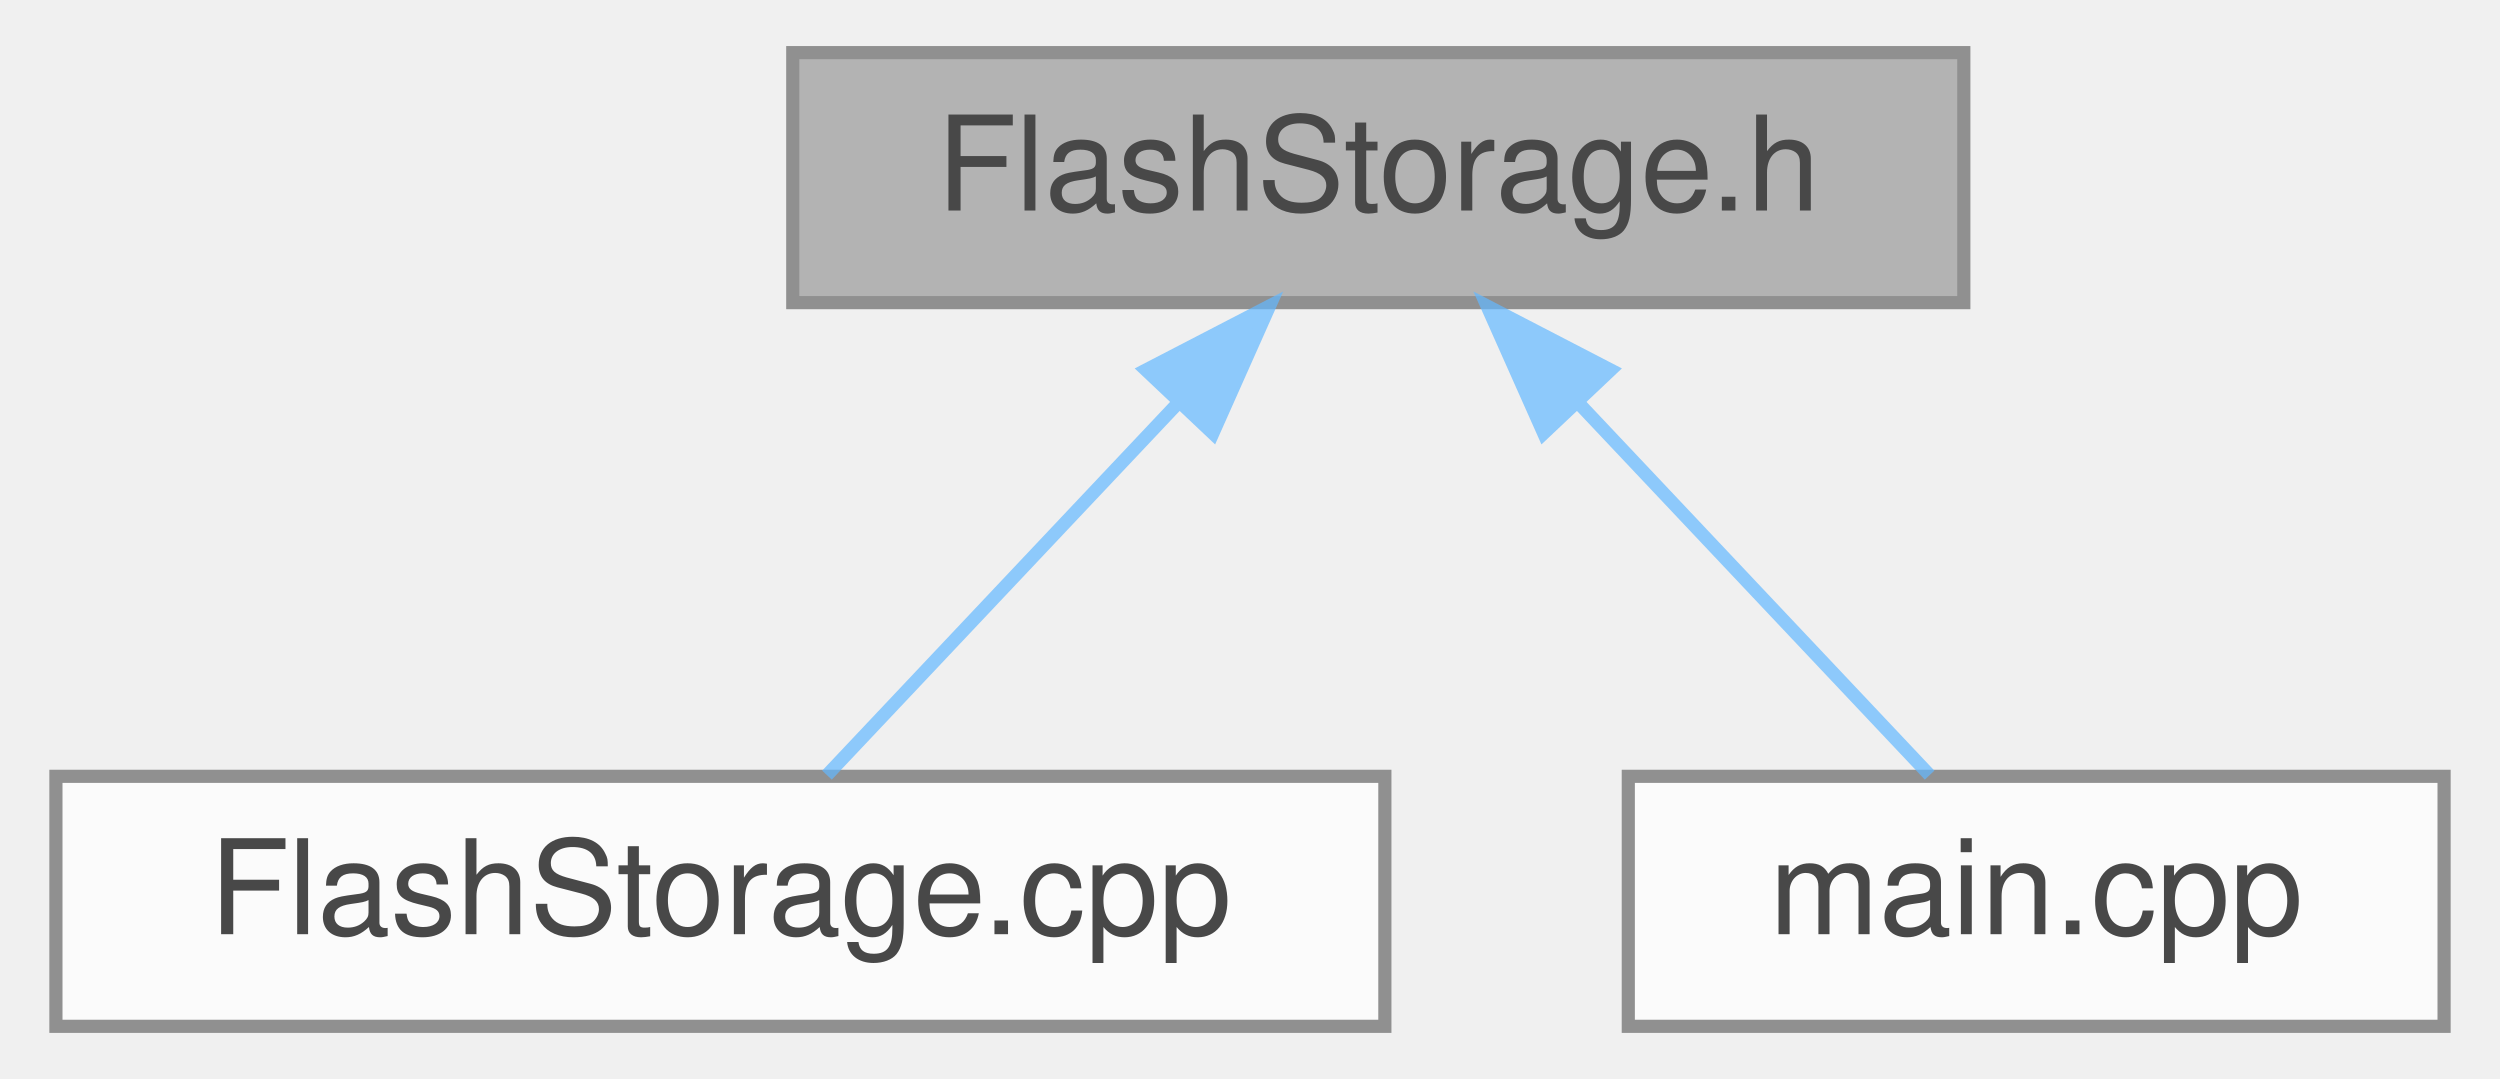
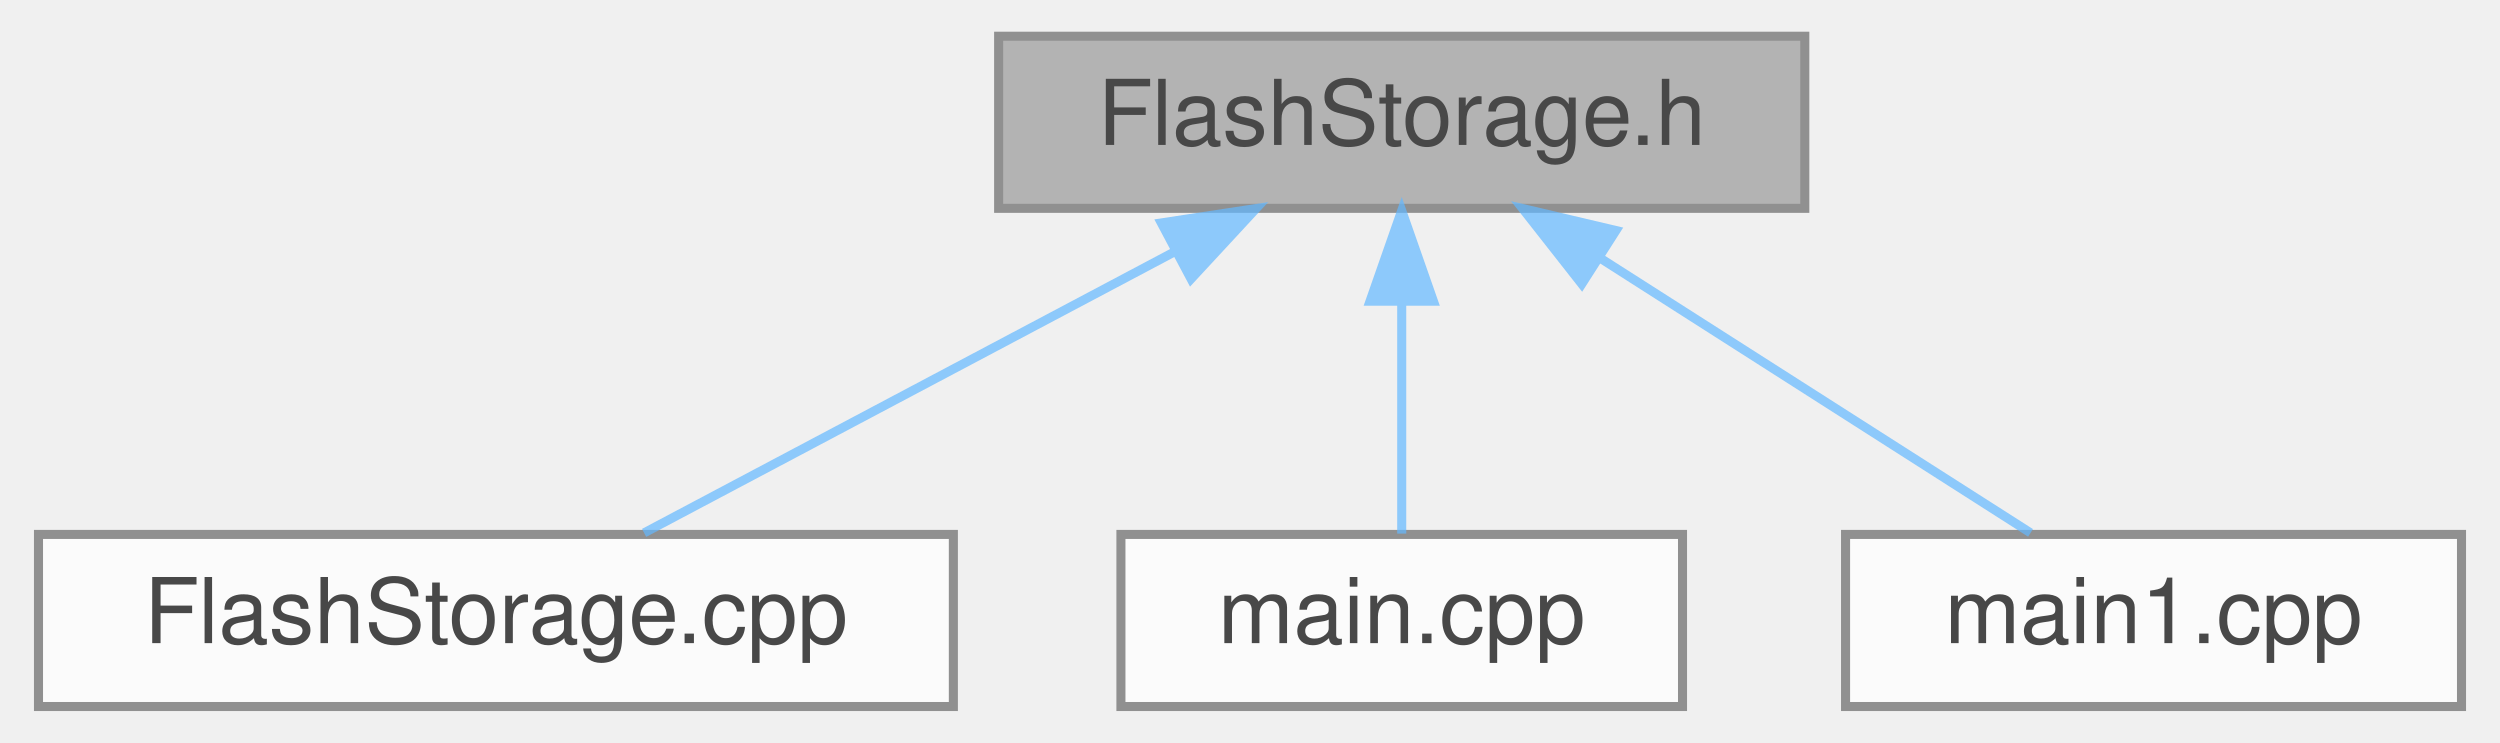
- <svg xmlns="http://www.w3.org/2000/svg" xmlns:xlink="http://www.w3.org/1999/xlink" width="190pt" height="82pt" viewBox="0.00 0.00 189.50 82.00">
+ <svg xmlns="http://www.w3.org/2000/svg" xmlns:xlink="http://www.w3.org/1999/xlink" width="276pt" height="82pt" viewBox="0.00 0.00 275.50 82.00">
  <svg id="main" version="1.1" xml:space="preserve">
    <style type="text/css">
.node, .edge {opacity: 0.7;}
.node.selected, .edge.selected {opacity: 1;}
.edge:hover path { stroke: red; }
.edge:hover polygon { stroke: red; fill: red; }
</style>
    <svg id="graph" class="graph">
      <g id="graph0" class="graph" transform="scale(1 1) rotate(0) translate(4 78)">
        <g id="Node000001" class="node">
          <g id="a_Node000001">
            <a xlink:title=" ">
-               <polygon fill="#999999" stroke="#666666" points="145,-74 56,-74 56,-55 145,-55 145,-74" />
-               <text text-anchor="middle" x="100.5" y="-62" font-family="Helvetica,sans-Serif" font-size="10.00">FlashStorage.h</text>
+               <polygon fill="#999999" stroke="#666666" points="195,-74 106,-74 106,-55 195,-55 195,-74" />
+               <text text-anchor="middle" x="150.5" y="-62" font-family="Helvetica,sans-Serif" font-size="10.00">FlashStorage.h</text>
            </a>
          </g>
        </g>
        <g id="Node000002" class="node">
          <g id="a_Node000002">
            <a xlink:href="FlashStorage_8cpp.html" target="_top" xlink:title=" ">
              <polygon fill="white" stroke="#666666" points="101,-19 0,-19 0,0 101,0 101,-19" />
              <text text-anchor="middle" x="50.5" y="-7" font-family="Helvetica,sans-Serif" font-size="10.00">FlashStorage.cpp</text>
            </a>
          </g>
        </g>
        <g id="edge1_Node000001_Node000002" class="edge">
          <g id="a_edge1_Node000001_Node000002">
            <a xlink:title=" ">
-               <path fill="none" stroke="#63b8ff" d="M85.16,-47.24C76.4,-37.95 65.76,-26.68 58.6,-19.09" />
-               <polygon fill="#63b8ff" stroke="#63b8ff" points="82.84,-49.88 92.24,-54.75 87.93,-45.07 82.84,-49.88" />
+               <path fill="none" stroke="#63b8ff" d="M125.47,-50.23C107.13,-40.51 82.76,-27.6 66.86,-19.17" />
+               <polygon fill="#63b8ff" stroke="#63b8ff" points="123.96,-53.39 134.43,-54.98 127.24,-47.21 123.96,-53.39" />
            </a>
          </g>
        </g>
        <g id="Node000003" class="node">
          <g id="a_Node000003">
-             <a xlink:href="main_8cpp.html" target="_top" xlink:title=" ">
+             <a xlink:href="main_8cpp.html" target="_top" xlink:title="Main functions for Core 0, responsible for reading data from sensor peripherals.">
              <polygon fill="white" stroke="#666666" points="181.5,-19 119.5,-19 119.5,0 181.5,0 181.5,-19" />
              <text text-anchor="middle" x="150.5" y="-7" font-family="Helvetica,sans-Serif" font-size="10.00">main.cpp</text>
            </a>
          </g>
        </g>
        <g id="edge2_Node000001_Node000003" class="edge">
          <g id="a_edge2_Node000001_Node000003">
            <a xlink:title=" ">
-               <path fill="none" stroke="#63b8ff" d="M115.84,-47.24C124.6,-37.95 135.24,-26.68 142.4,-19.09" />
-               <polygon fill="#63b8ff" stroke="#63b8ff" points="113.07,-45.07 108.76,-54.75 118.16,-49.88 113.07,-45.07" />
+               <path fill="none" stroke="#63b8ff" d="M150.5,-44.66C150.5,-35.93 150.5,-25.99 150.5,-19.09" />
+               <polygon fill="#63b8ff" stroke="#63b8ff" points="147,-44.75 150.5,-54.75 154,-44.75 147,-44.75" />
+             </a>
+           </g>
+         </g>
+         <g id="Node000004" class="node">
+           <g id="a_Node000004">
+             <a xlink:href="main1_8cpp.html" target="_top" xlink:title="Main functions for Core 1, responsible for sending data to storage peripherals.">
+               <polygon fill="white" stroke="#666666" points="267.5,-19 199.5,-19 199.5,0 267.5,0 267.5,-19" />
+               <text text-anchor="middle" x="233.5" y="-7" font-family="Helvetica,sans-Serif" font-size="10.00">main1.cpp</text>
+             </a>
+           </g>
+         </g>
+         <g id="edge3_Node000001_Node000004" class="edge">
+           <g id="a_edge3_Node000001_Node000004">
+             <a xlink:title=" ">
+               <path fill="none" stroke="#63b8ff" d="M172.54,-49.42C187.61,-39.81 207.09,-27.37 219.92,-19.17" />
+               <polygon fill="#63b8ff" stroke="#63b8ff" points="170.38,-46.65 163.84,-54.98 174.15,-52.55 170.38,-46.65" />
            </a>
          </g>
        </g>
      </g>
    </svg>
  </svg>
  <style type="text/css">

[data-mouse-over-selected='false'] { opacity: 0.7; }
[data-mouse-over-selected='true']  { opacity: 1.0; }

</style>
</svg>
